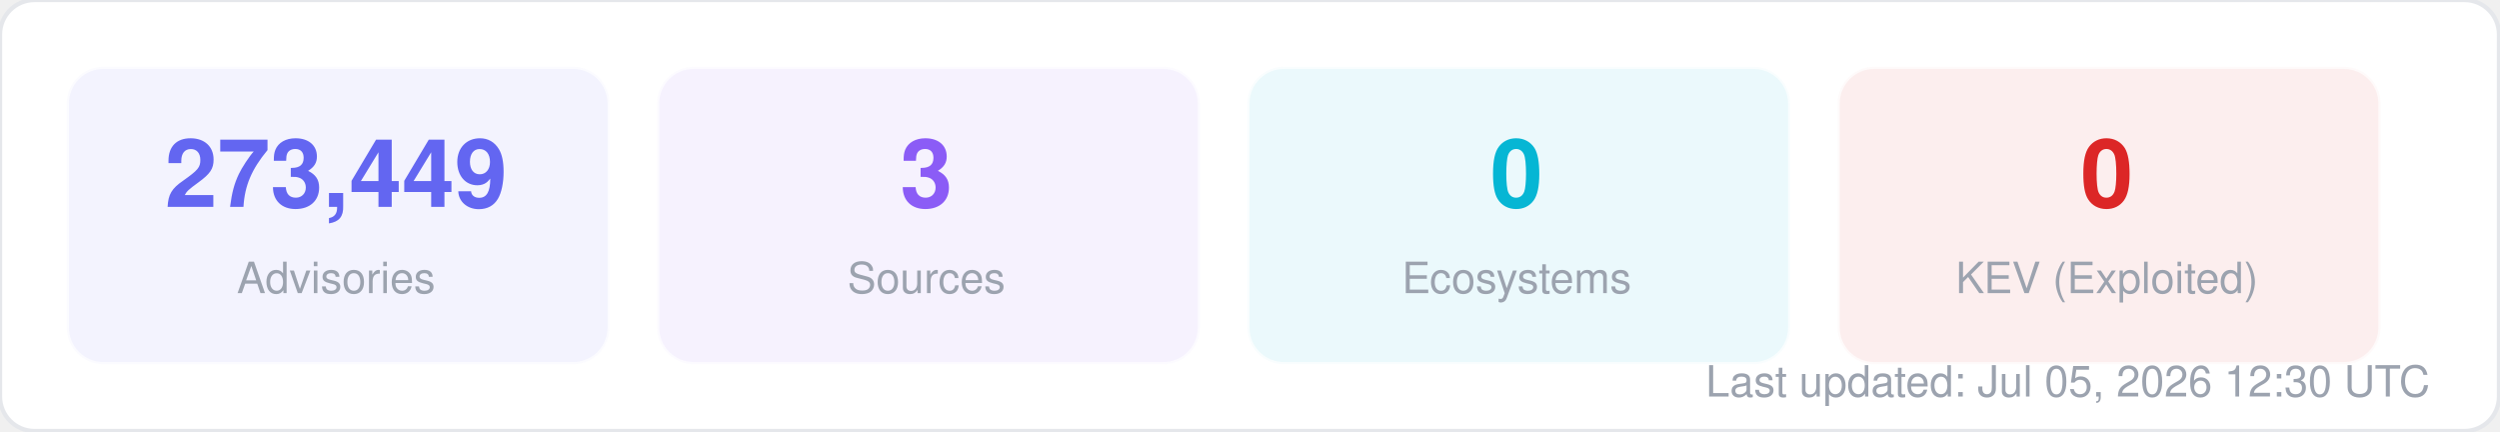
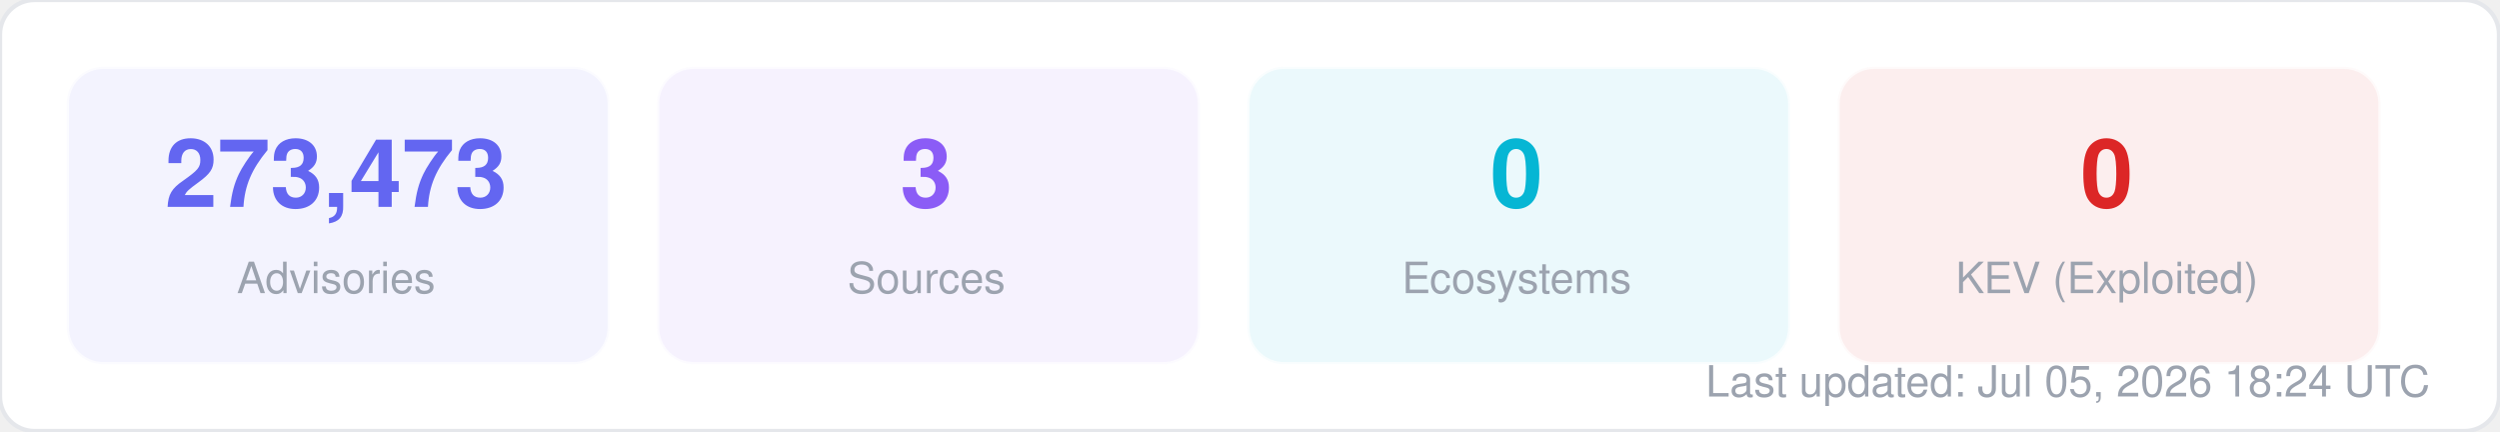
<svg xmlns="http://www.w3.org/2000/svg" width="580" height="100" viewBox="0 0 580 100" fill="none">
  <style>
  text { font-family: -apple-system, BlinkMacSystemFont, "Segoe UI", Helvetica, Arial, sans-serif; }
  .title { font-size: 14px; font-weight: 700; fill: #1f2937; }
  .label { font-size: 11px; fill: #6b7280; }
  .value { font-size: 11px; font-weight: 600; fill: #374151; }
  .big-number { font-size: 28px; font-weight: 800; fill: #111827; }
  .sub { font-size: 10px; fill: #9ca3af; }
</style>
  <rect width="580" height="100" rx="8" fill="#ffffff" stroke="#e5e7eb" stroke-width="1" />
  <rect x="16" y="16" width="125" height="68" rx="8" fill="#6366f1" opacity="0.08" stroke="#6366f1" stroke-width="1" stroke-opacity="0.3" />
-   <text x="78" y="48" text-anchor="middle" class="big-number" style="font-size:22px; fill:#6366f1">273,449</text>
+   <text x="78" y="48" text-anchor="middle" class="big-number" style="font-size:22px; fill:#6366f1">273,473</text>
  <text x="78" y="68" text-anchor="middle" class="sub">Advisories</text>
  <rect x="153" y="16" width="125" height="68" rx="8" fill="#8b5cf6" opacity="0.08" stroke="#8b5cf6" stroke-width="1" stroke-opacity="0.3" />
  <text x="215" y="48" text-anchor="middle" class="big-number" style="font-size:22px; fill:#8b5cf6">3</text>
  <text x="215" y="68" text-anchor="middle" class="sub">Sources</text>
  <rect x="290" y="16" width="125" height="68" rx="8" fill="#06b6d4" opacity="0.08" stroke="#06b6d4" stroke-width="1" stroke-opacity="0.3" />
  <text x="352" y="48" text-anchor="middle" class="big-number" style="font-size:22px; fill:#06b6d4">0</text>
  <text x="352" y="68" text-anchor="middle" class="sub">Ecosystems</text>
  <rect x="427" y="16" width="125" height="68" rx="8" fill="#dc2626" opacity="0.08" stroke="#dc2626" stroke-width="1" stroke-opacity="0.3" />
  <text x="489" y="48" text-anchor="middle" class="big-number" style="font-size:22px; fill:#dc2626">0</text>
  <text x="489" y="68" text-anchor="middle" class="sub">KEV (Exploited)</text>
-   <text x="564" y="92" text-anchor="end" class="sub">Last updated: Jul 05, 2026 12:30 UTC</text>
+   <text x="564" y="92" text-anchor="end" class="sub">Last updated: Jul 05, 2026 18:24 UTC</text>
</svg>
